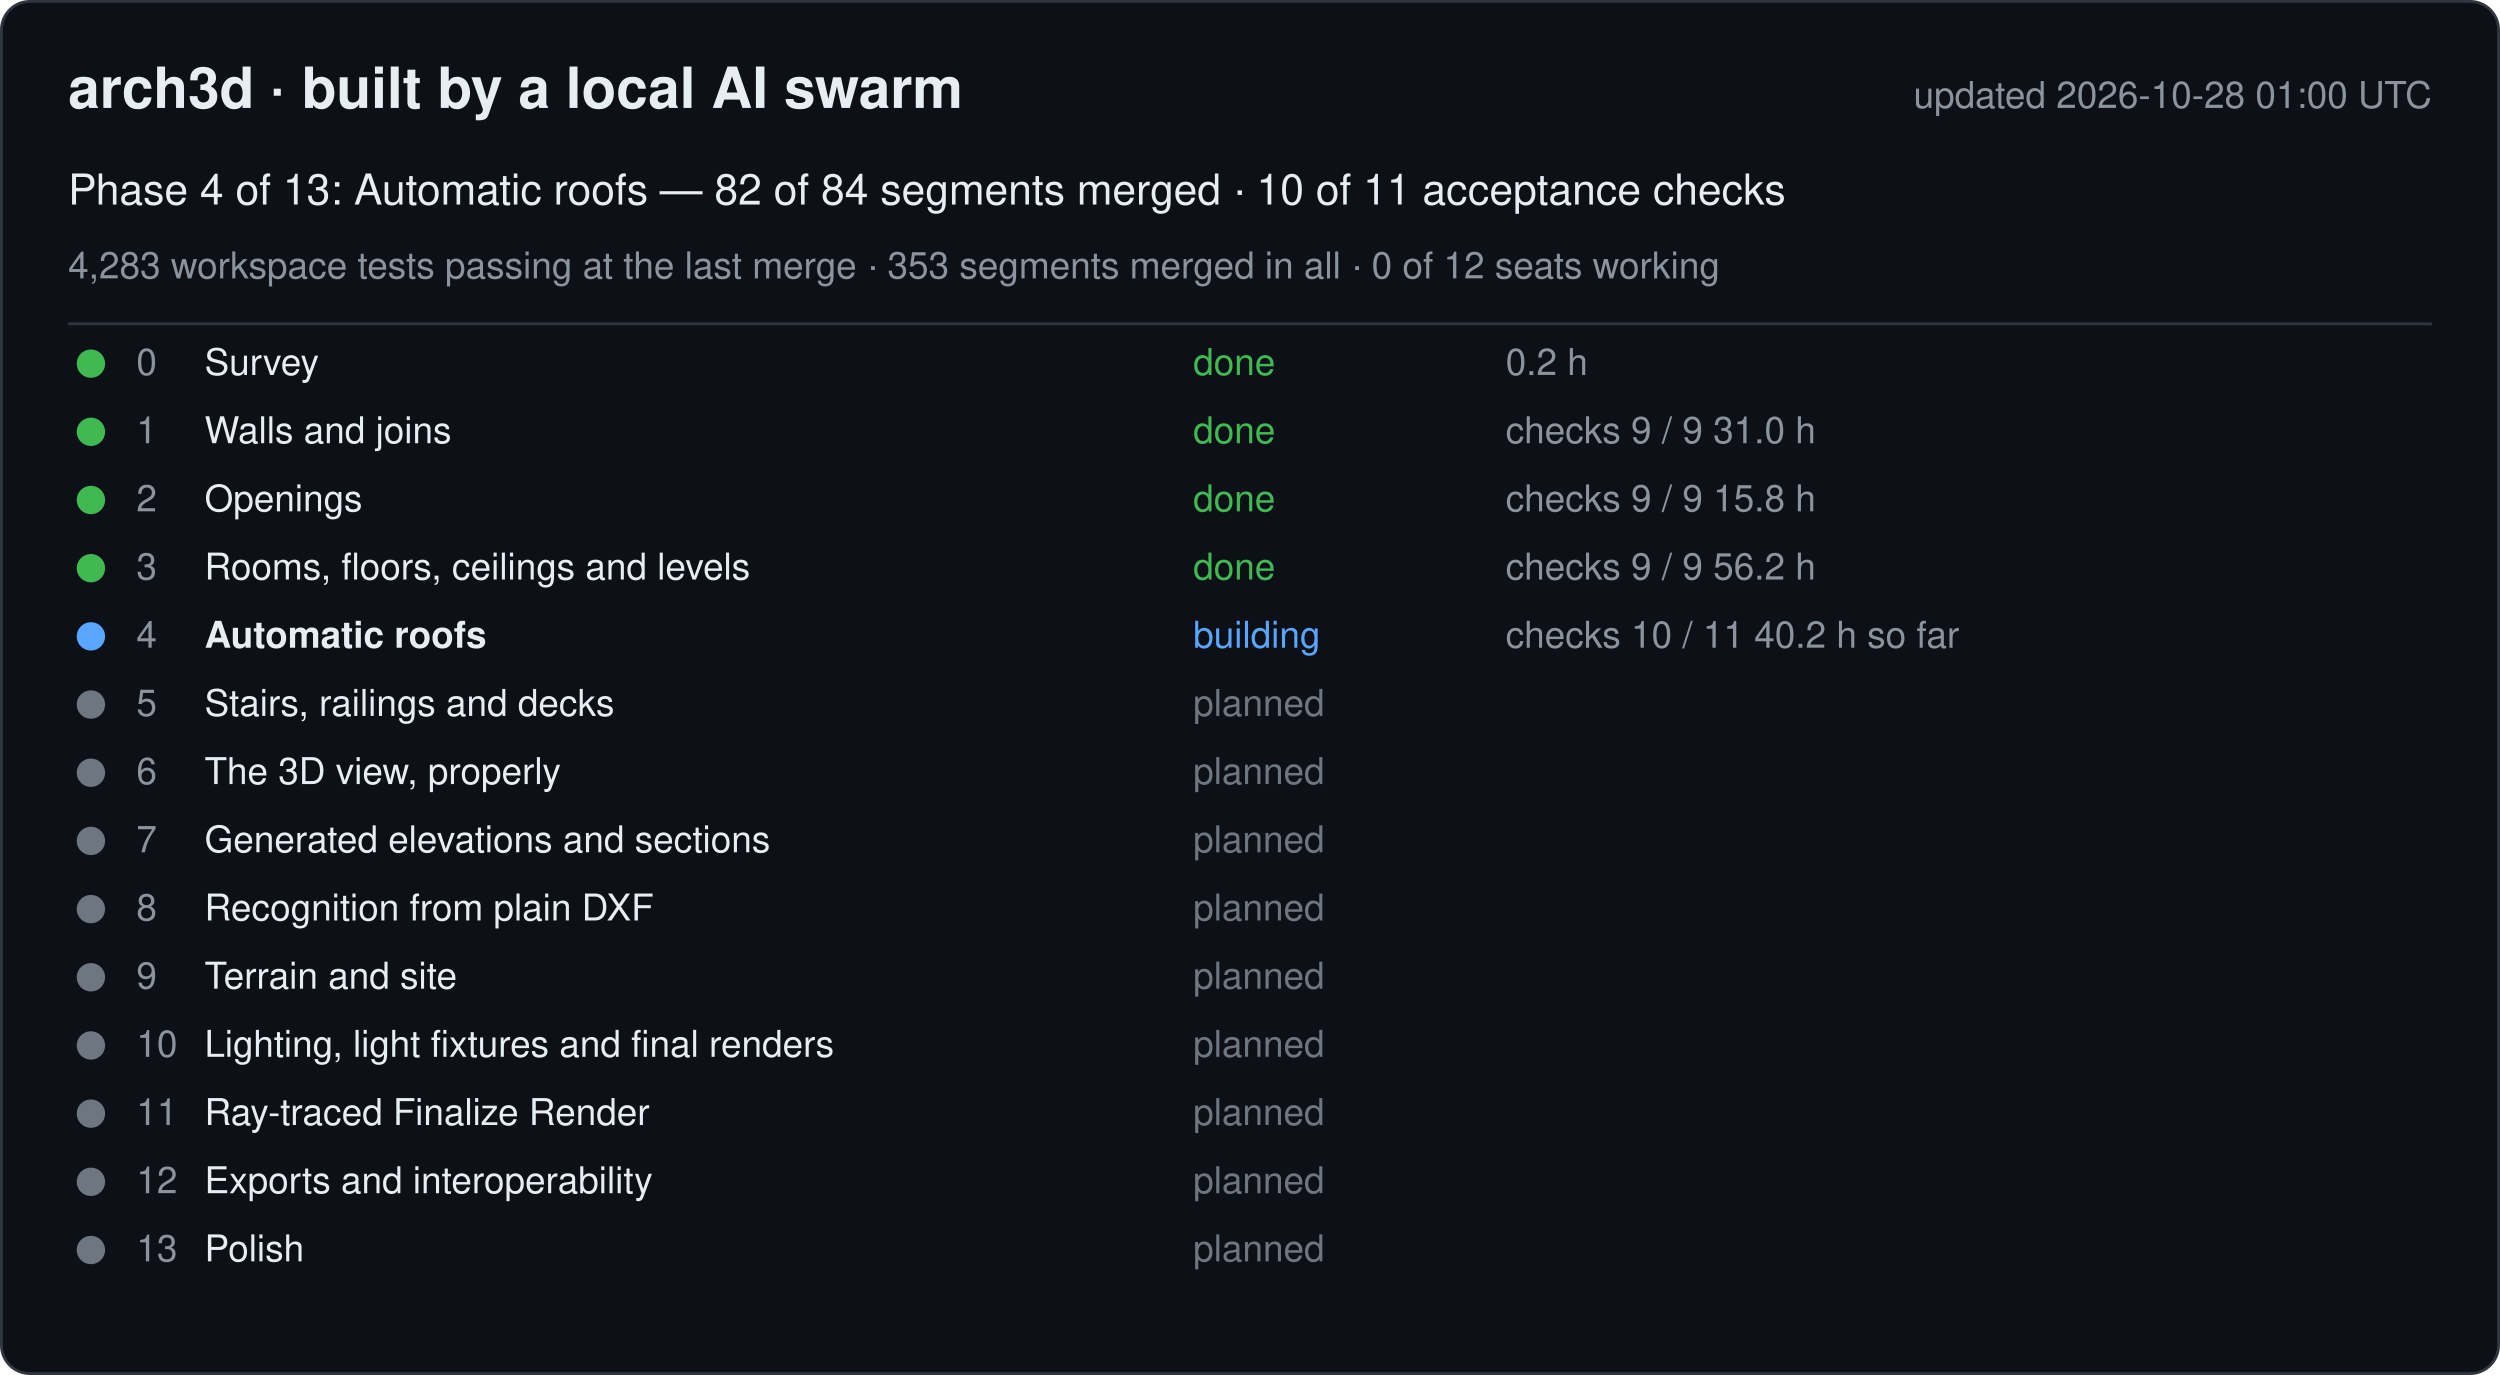
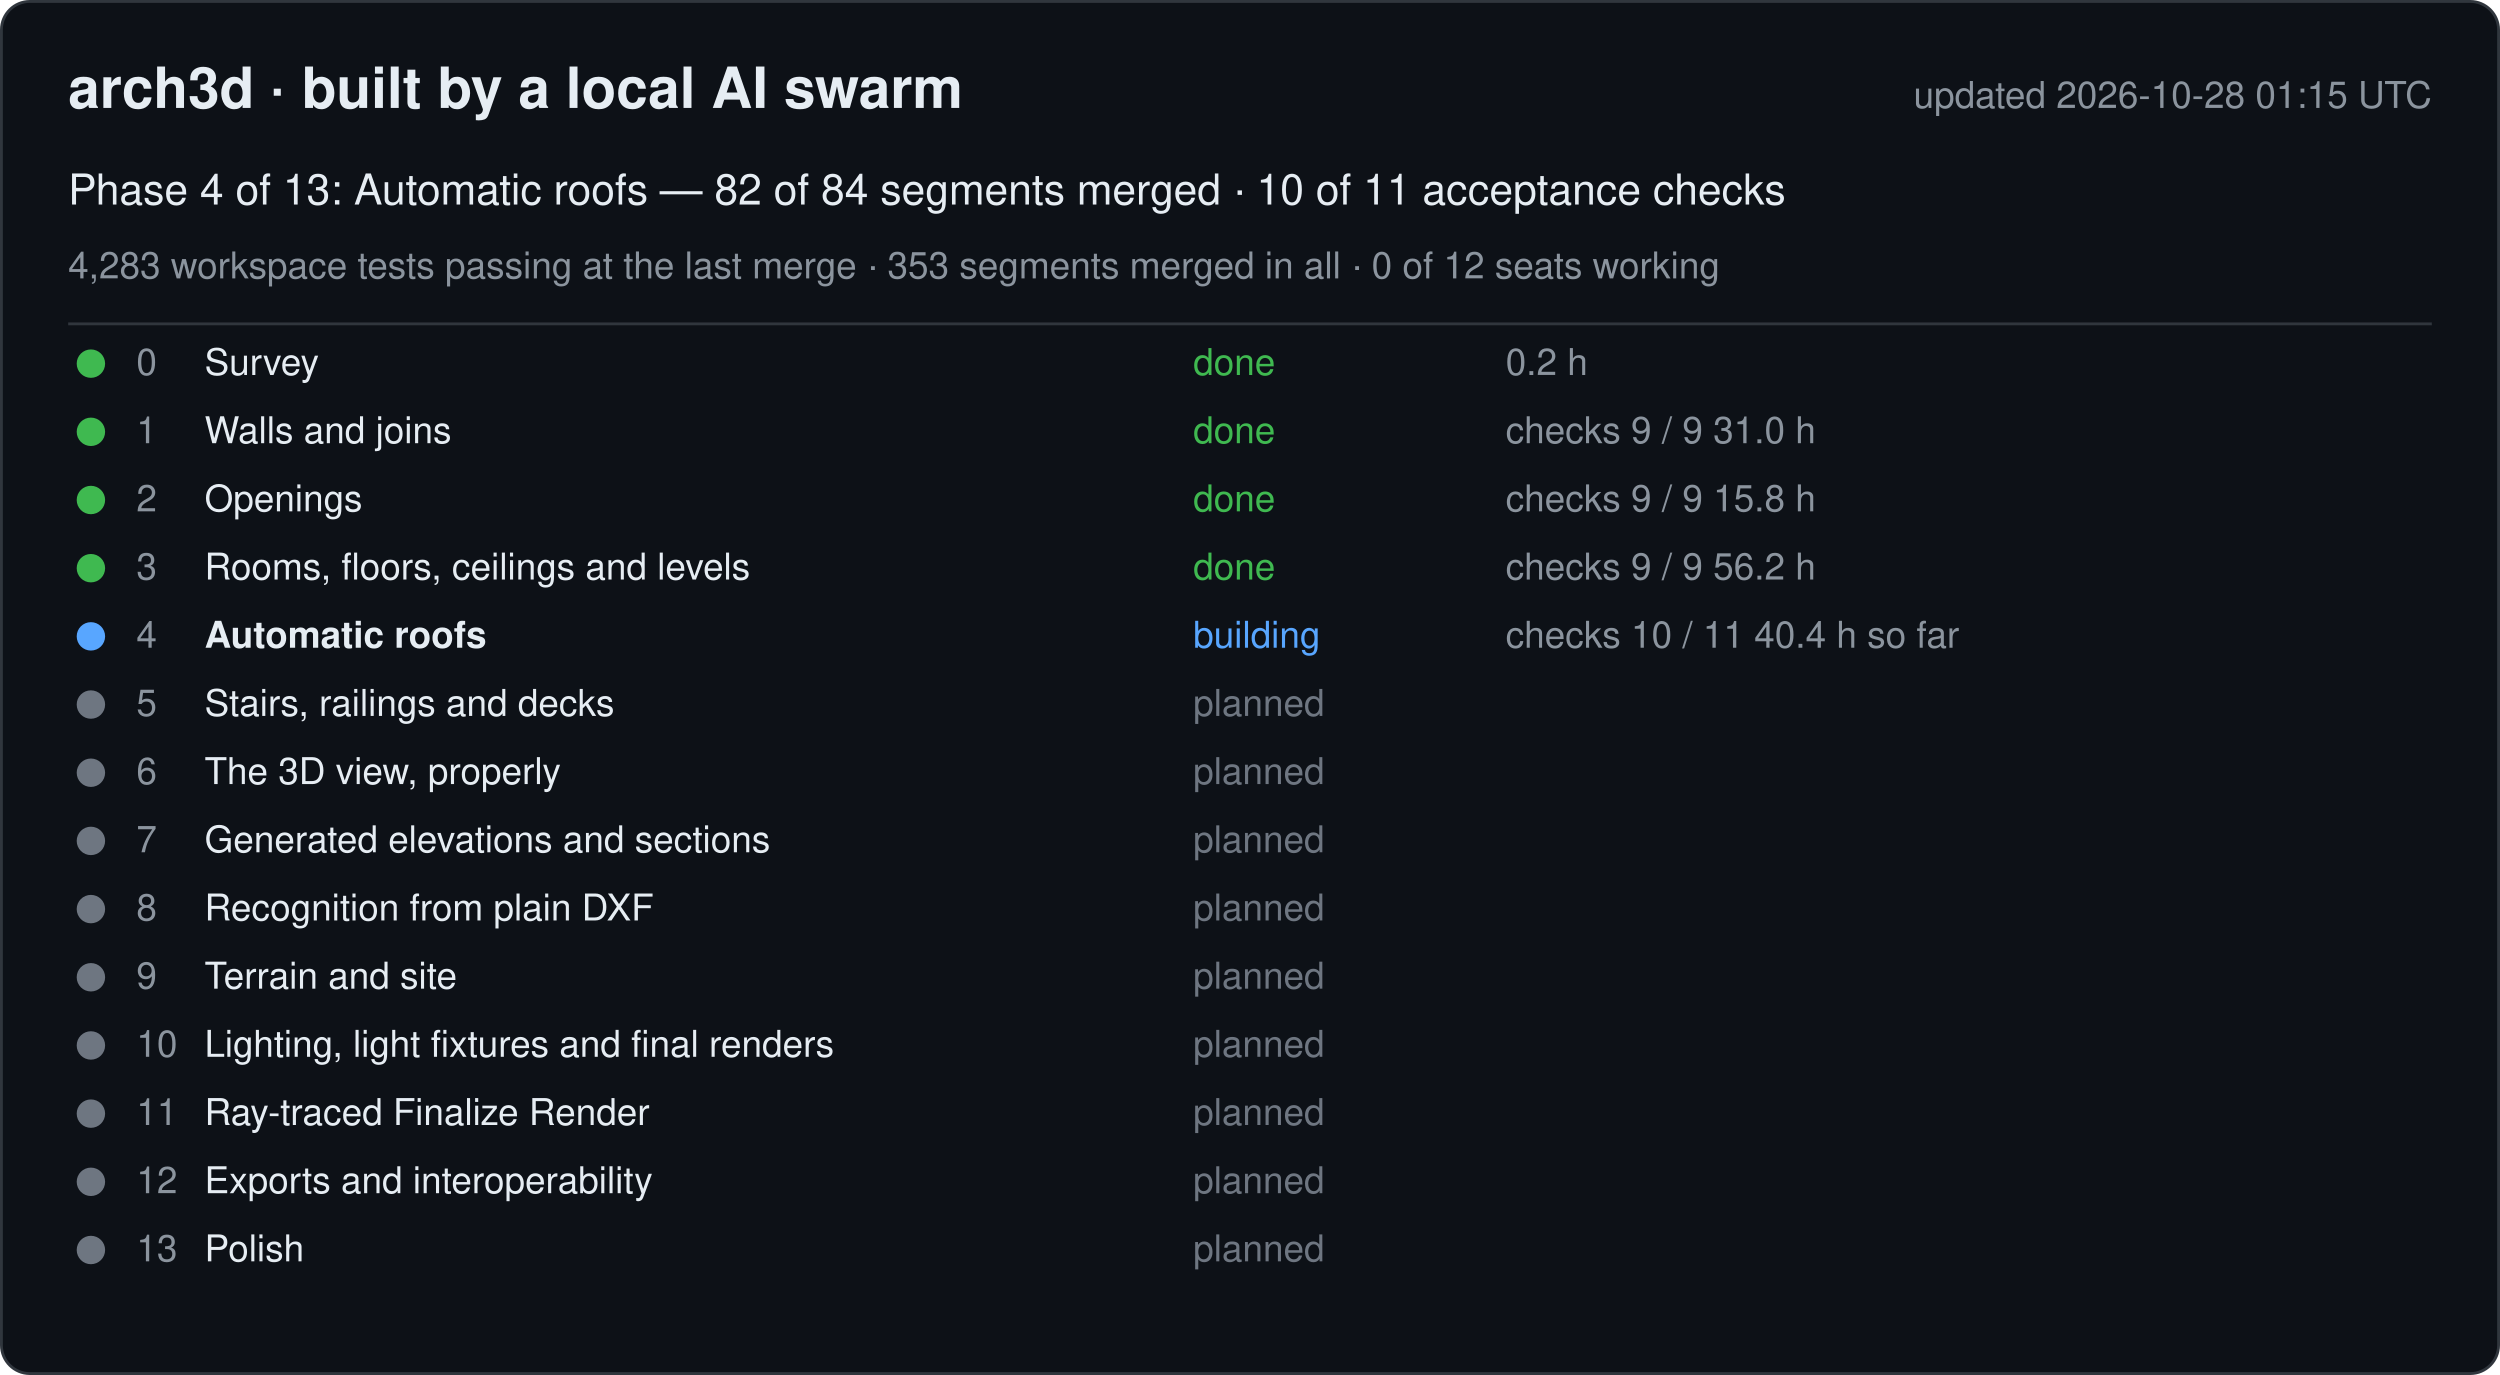
<svg xmlns="http://www.w3.org/2000/svg" width="880" height="484" viewBox="0 0 880 484" font-family="-apple-system, Segoe UI, Helvetica, Arial, sans-serif">
  <rect x="0.5" y="0.5" width="879" height="483" rx="10" fill="#0d1117" stroke="#30363d" />
  <text x="24" y="38" font-size="20" font-weight="600" fill="#e6edf3">arch3d · built by a local AI swarm</text>
-   <text x="856" y="38" font-size="13" fill="#8b949e" text-anchor="end">updated 2026-10-28 01:00 UTC</text>
+   <text x="856" y="38" font-size="13" fill="#8b949e" text-anchor="end">updated 2026-10-28 01:15 UTC</text>
  <text x="24" y="72" font-size="15" fill="#e6edf3">Phase 4 of 13: Automatic roofs — 82 of 84 segments merged · 10 of 11 acceptance checks</text>
  <text x="24" y="98" font-size="13" fill="#8b949e">4,283 workspace tests passing at the last merge · 353 segments merged in all · 0 of 12 seats working</text>
  <line x1="24" y1="114" x2="856" y2="114" stroke="#30363d" />
  <g data-phase="0">
    <circle cx="32" cy="128" r="5" fill="#3fb950" />
    <text x="48" y="132" font-size="13" fill="#8b949e">0</text>
    <text x="72" y="132" font-size="13" fill="#e6edf3">Survey</text>
    <text x="420" y="132" font-size="13" fill="#3fb950">done</text>
    <text x="530" y="132" font-size="13" fill="#8b949e">0.2 h</text>
  </g>
  <g data-phase="1">
    <circle cx="32" cy="152" r="5" fill="#3fb950" />
    <text x="48" y="156" font-size="13" fill="#8b949e">1</text>
    <text x="72" y="156" font-size="13" fill="#e6edf3">Walls and joins</text>
    <text x="420" y="156" font-size="13" fill="#3fb950">done</text>
    <text x="530" y="156" font-size="13" fill="#8b949e">checks 9 / 9   31.0 h</text>
  </g>
  <g data-phase="2">
    <circle cx="32" cy="176" r="5" fill="#3fb950" />
    <text x="48" y="180" font-size="13" fill="#8b949e">2</text>
    <text x="72" y="180" font-size="13" fill="#e6edf3">Openings</text>
    <text x="420" y="180" font-size="13" fill="#3fb950">done</text>
    <text x="530" y="180" font-size="13" fill="#8b949e">checks 9 / 9   15.8 h</text>
  </g>
  <g data-phase="3">
    <circle cx="32" cy="200" r="5" fill="#3fb950" />
    <text x="48" y="204" font-size="13" fill="#8b949e">3</text>
    <text x="72" y="204" font-size="13" fill="#e6edf3">Rooms, floors, ceilings and levels</text>
    <text x="420" y="204" font-size="13" fill="#3fb950">done</text>
    <text x="530" y="204" font-size="13" fill="#8b949e">checks 9 / 9   56.2 h</text>
  </g>
  <g data-phase="4">
    <circle cx="32" cy="224" r="5" fill="#58a6ff" />
    <text x="48" y="228" font-size="13" fill="#8b949e">4</text>
    <text x="72" y="228" font-size="13" fill="#e6edf3" font-weight="600">Automatic roofs</text>
    <text x="420" y="228" font-size="13" fill="#58a6ff">building</text>
-     <text x="530" y="228" font-size="13" fill="#8b949e">checks 10 / 11   40.2 h so far</text>
+     <text x="530" y="228" font-size="13" fill="#8b949e">checks 10 / 11   40.4 h so far</text>
  </g>
  <g data-phase="5">
    <circle cx="32" cy="248" r="5" fill="#6e7681" />
    <text x="48" y="252" font-size="13" fill="#8b949e">5</text>
    <text x="72" y="252" font-size="13" fill="#e6edf3">Stairs, railings and decks</text>
    <text x="420" y="252" font-size="13" fill="#6e7681">planned</text>
    <text x="530" y="252" font-size="13" fill="#8b949e" />
  </g>
  <g data-phase="6">
    <circle cx="32" cy="272" r="5" fill="#6e7681" />
    <text x="48" y="276" font-size="13" fill="#8b949e">6</text>
    <text x="72" y="276" font-size="13" fill="#e6edf3">The 3D view, properly</text>
    <text x="420" y="276" font-size="13" fill="#6e7681">planned</text>
    <text x="530" y="276" font-size="13" fill="#8b949e" />
  </g>
  <g data-phase="7">
    <circle cx="32" cy="296" r="5" fill="#6e7681" />
    <text x="48" y="300" font-size="13" fill="#8b949e">7</text>
    <text x="72" y="300" font-size="13" fill="#e6edf3">Generated elevations and sections</text>
    <text x="420" y="300" font-size="13" fill="#6e7681">planned</text>
    <text x="530" y="300" font-size="13" fill="#8b949e" />
  </g>
  <g data-phase="8">
    <circle cx="32" cy="320" r="5" fill="#6e7681" />
    <text x="48" y="324" font-size="13" fill="#8b949e">8</text>
    <text x="72" y="324" font-size="13" fill="#e6edf3">Recognition from plain DXF</text>
    <text x="420" y="324" font-size="13" fill="#6e7681">planned</text>
    <text x="530" y="324" font-size="13" fill="#8b949e" />
  </g>
  <g data-phase="9">
    <circle cx="32" cy="344" r="5" fill="#6e7681" />
    <text x="48" y="348" font-size="13" fill="#8b949e">9</text>
    <text x="72" y="348" font-size="13" fill="#e6edf3">Terrain and site</text>
    <text x="420" y="348" font-size="13" fill="#6e7681">planned</text>
    <text x="530" y="348" font-size="13" fill="#8b949e" />
  </g>
  <g data-phase="10">
    <circle cx="32" cy="368" r="5" fill="#6e7681" />
    <text x="48" y="372" font-size="13" fill="#8b949e">10</text>
    <text x="72" y="372" font-size="13" fill="#e6edf3">Lighting, light fixtures and final renders</text>
    <text x="420" y="372" font-size="13" fill="#6e7681">planned</text>
    <text x="530" y="372" font-size="13" fill="#8b949e" />
  </g>
  <g data-phase="11">
    <circle cx="32" cy="392" r="5" fill="#6e7681" />
    <text x="48" y="396" font-size="13" fill="#8b949e">11</text>
    <text x="72" y="396" font-size="13" fill="#e6edf3">Ray-traced Finalize Render</text>
    <text x="420" y="396" font-size="13" fill="#6e7681">planned</text>
    <text x="530" y="396" font-size="13" fill="#8b949e" />
  </g>
  <g data-phase="12">
    <circle cx="32" cy="416" r="5" fill="#6e7681" />
    <text x="48" y="420" font-size="13" fill="#8b949e">12</text>
    <text x="72" y="420" font-size="13" fill="#e6edf3">Exports and interoperability</text>
    <text x="420" y="420" font-size="13" fill="#6e7681">planned</text>
    <text x="530" y="420" font-size="13" fill="#8b949e" />
  </g>
  <g data-phase="13">
    <circle cx="32" cy="440" r="5" fill="#6e7681" />
    <text x="48" y="444" font-size="13" fill="#8b949e">13</text>
    <text x="72" y="444" font-size="13" fill="#e6edf3">Polish</text>
    <text x="420" y="444" font-size="13" fill="#6e7681">planned</text>
    <text x="530" y="444" font-size="13" fill="#8b949e" />
  </g>
</svg>
